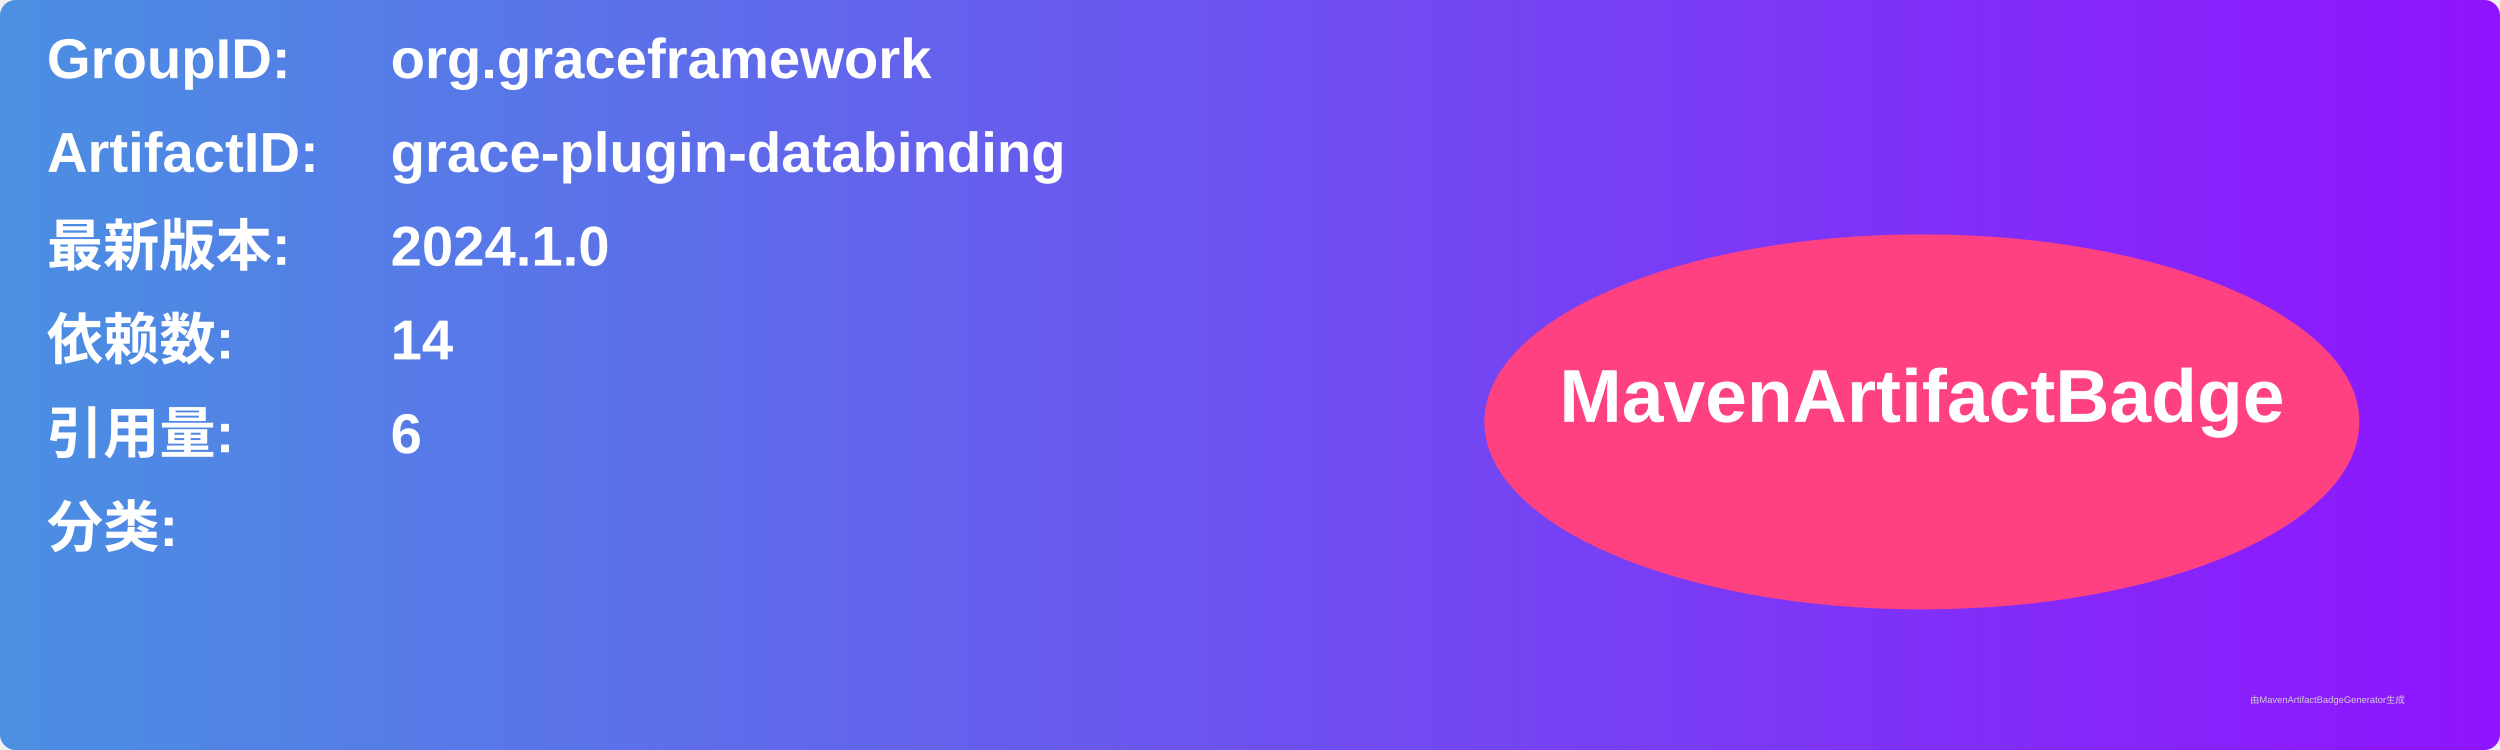
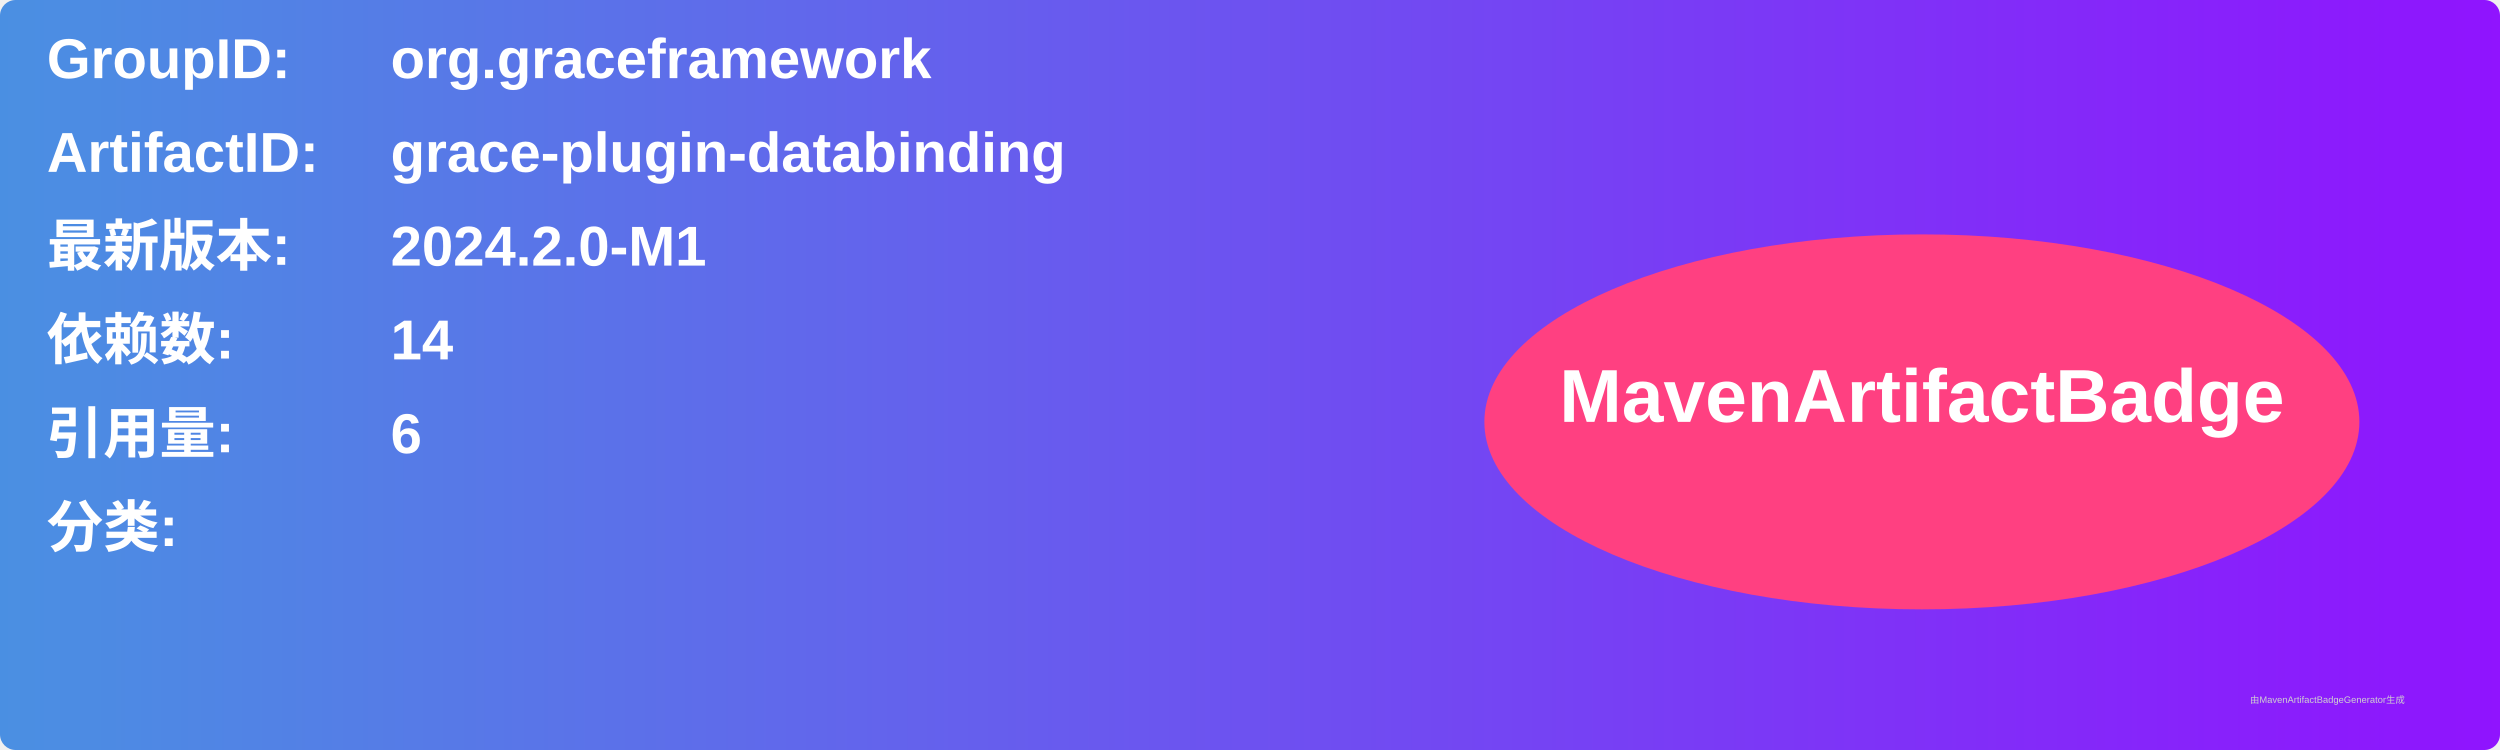
<svg xmlns="http://www.w3.org/2000/svg" width="800" height="240" viewBox="0 0 800 240">
  <linearGradient id="grad" x1="0%" y1="0%" x2="100%" y2="0%">
    <stop offset="0%" stop-color="#4a90e2" />
    <stop offset="100%" stop-color="#9013fe" />
  </linearGradient>
  <rect width="100%" height="100%" rx="5" ry="5" fill="url(#grad)" />
  <g transform="translate(15, 15)">
    <text x="0" y="10" font-family="Arial" font-size="18" fill="white" font-weight="bold" width="260">GroupID:</text>
    <text x="110" y="10" font-family="Arial" font-size="18" fill="white" font-weight="bold" width="460">org.graceframework</text>
    <text x="0" y="40" font-family="Arial" font-size="18" fill="white" font-weight="bold" width="260">ArtifactID:</text>
    <text x="110" y="40" font-family="Arial" font-size="18" fill="white" font-weight="bold" width="460">grace-plugin-databinding</text>
    <text x="0" y="70" font-family="Arial" font-size="18" fill="white" font-weight="bold">最新版本:</text>
    <text x="110" y="70" font-family="Arial" font-size="18" fill="white" font-weight="bold">
-       <tspan font-weight="bold">2024.1.0</tspan>
+       <tspan font-weight="bold">2024.2.0-M1</tspan>
    </text>
    <text x="0" y="100" font-family="Arial" font-size="18" fill="white" font-weight="bold">依赖数: </text>
    <text x="110" y="100" font-family="Arial" font-size="18" fill="white">
      <tspan font-weight="bold">14</tspan>
    </text>
    <text x="0" y="130" font-family="Arial" font-size="18" fill="white" font-weight="bold">引用量: </text>
    <text x="110" y="130" font-family="Arial" font-size="18" fill="white">
      <tspan font-weight="bold">6</tspan>
    </text>
    <text x="0" y="160" font-family="Arial" font-size="18" fill="white" font-weight="bold">分类:</text>
    <text x="10" y="190" font-family="Arial" font-size="10" fill="white">
      <tspan font-weight="bold" />
    </text>
    <ellipse cx="600" cy="120" rx="140" ry="60" fill="#ff4081" />
    <text x="600" y="120" text-anchor="middle" font-family="Arial" font-size="24" fill="white" font-weight="bold">MavenArtifactBadge</text>
  </g>
  <text x="720" y="225" font-family="Arial" font-size="3" fill="#d0d0d0">由MavenArtifactBadgeGenerator生成</text>
</svg>
